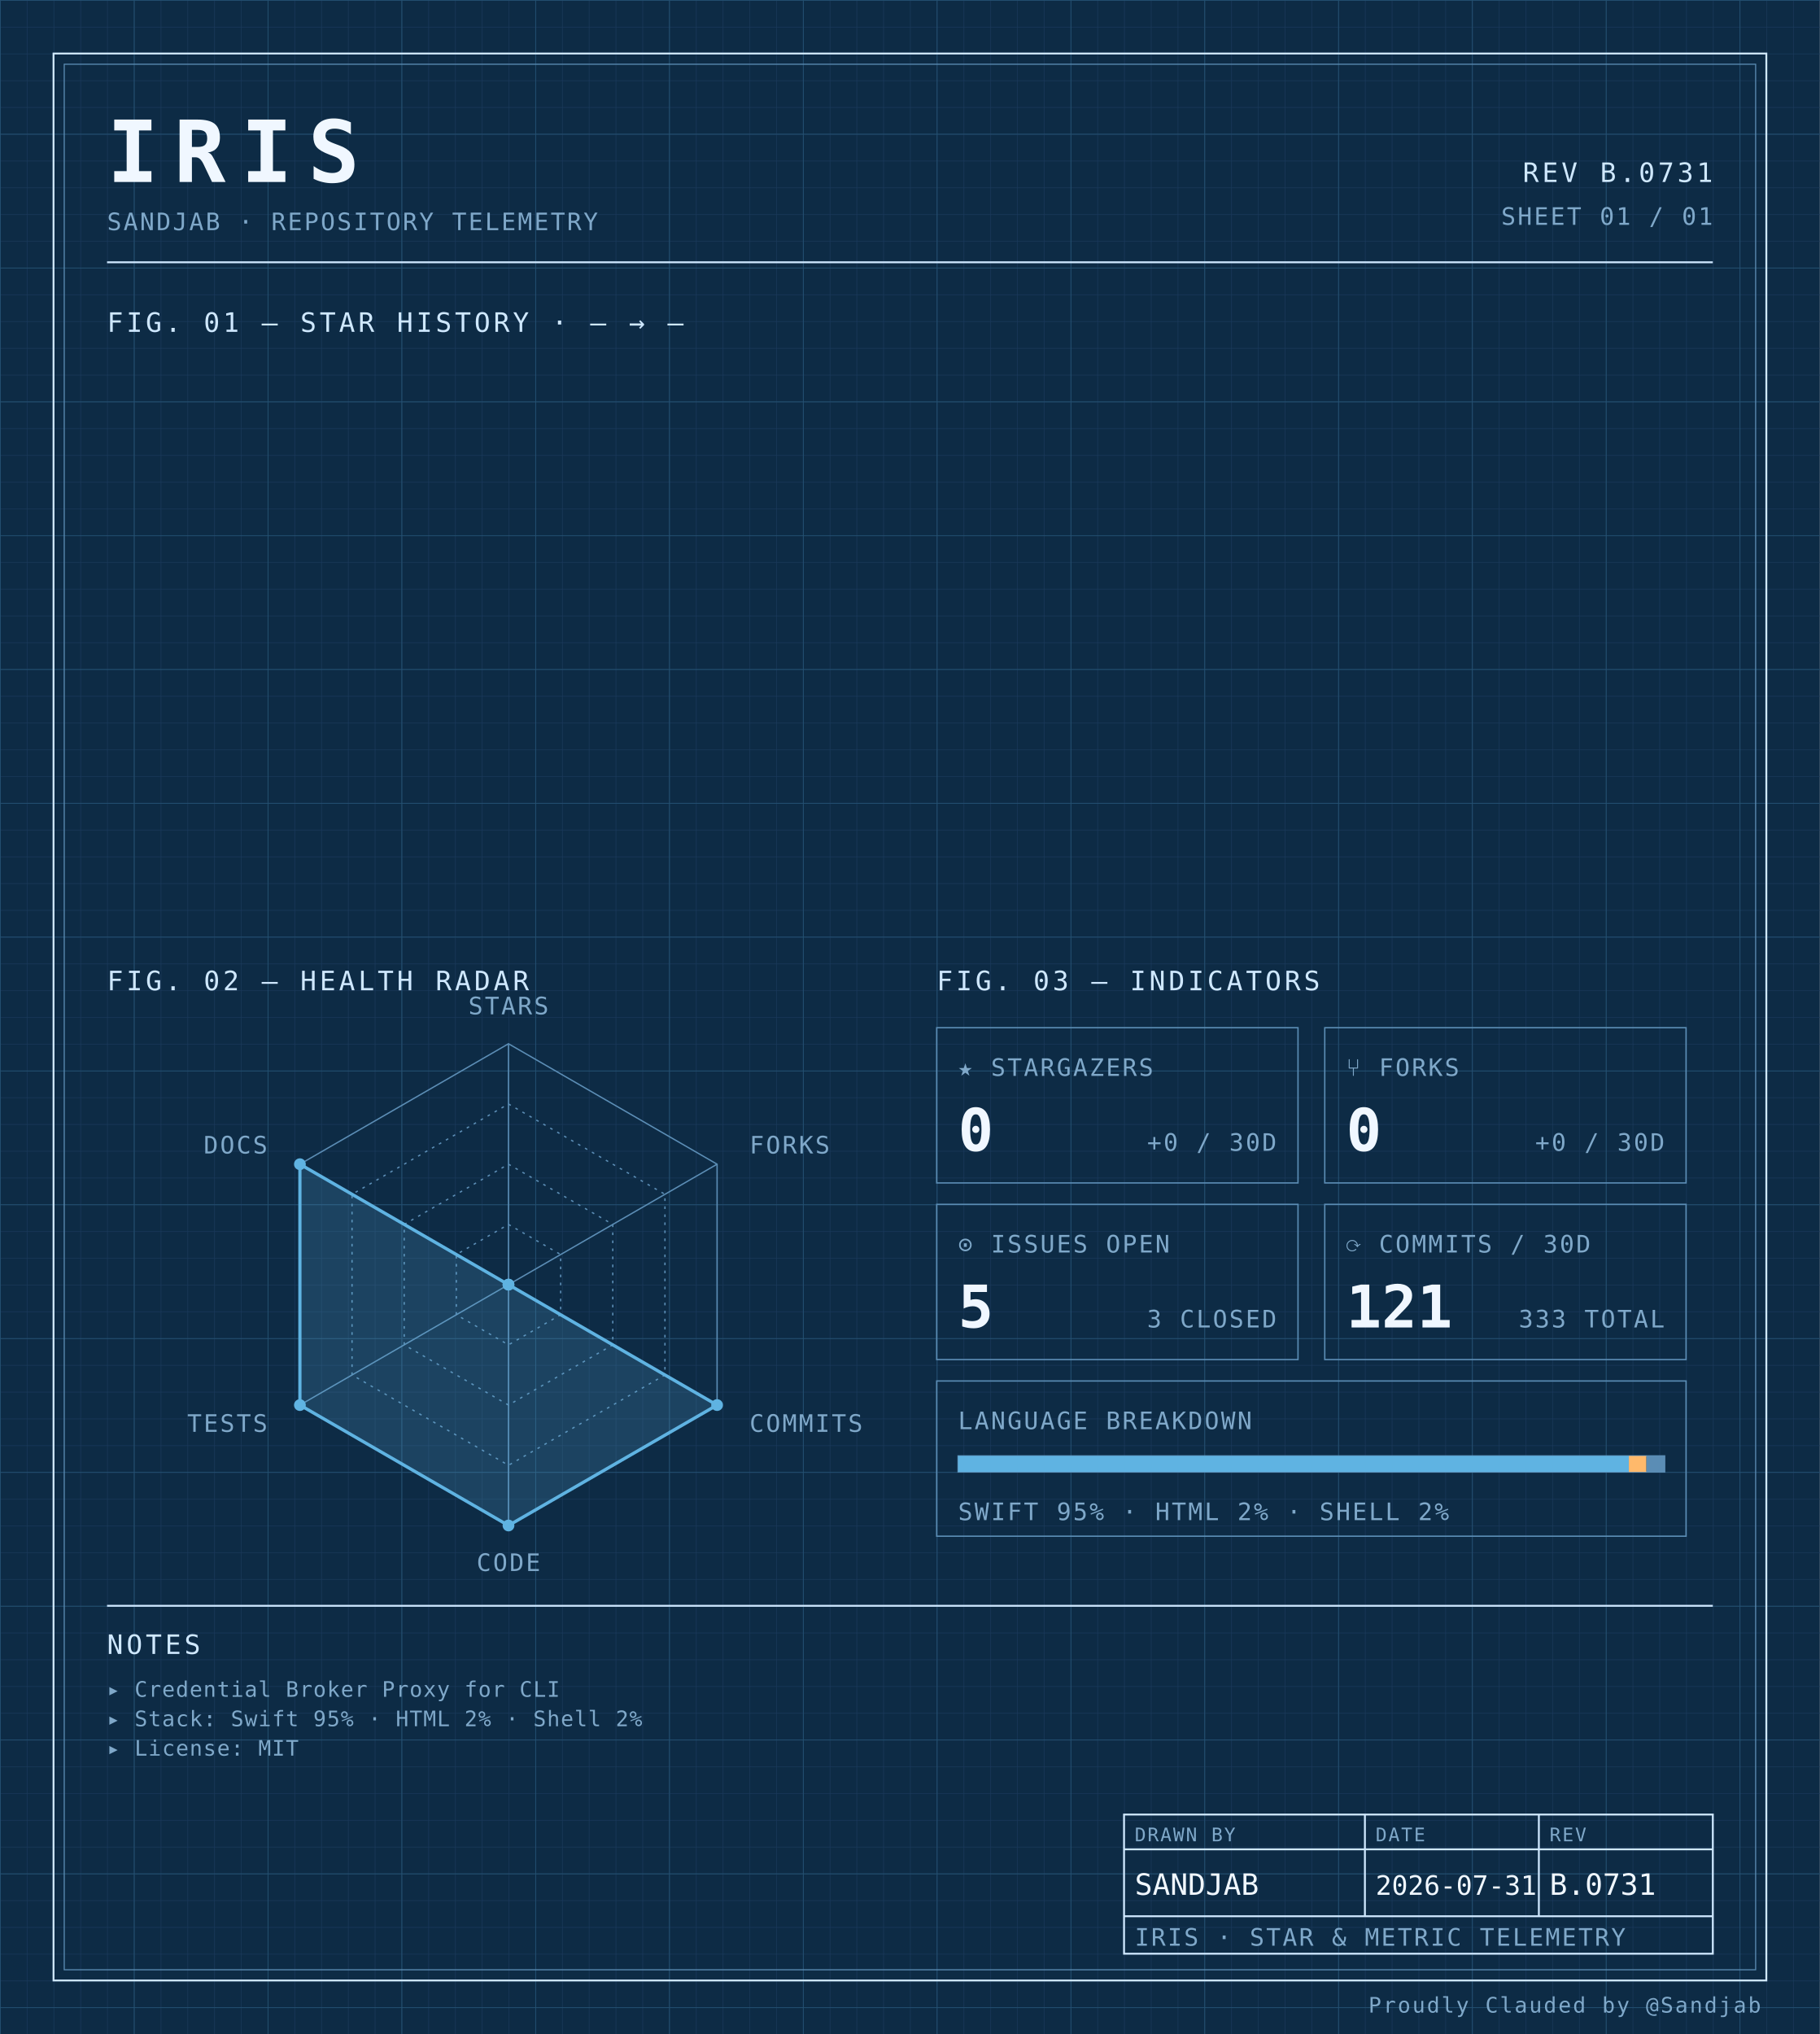
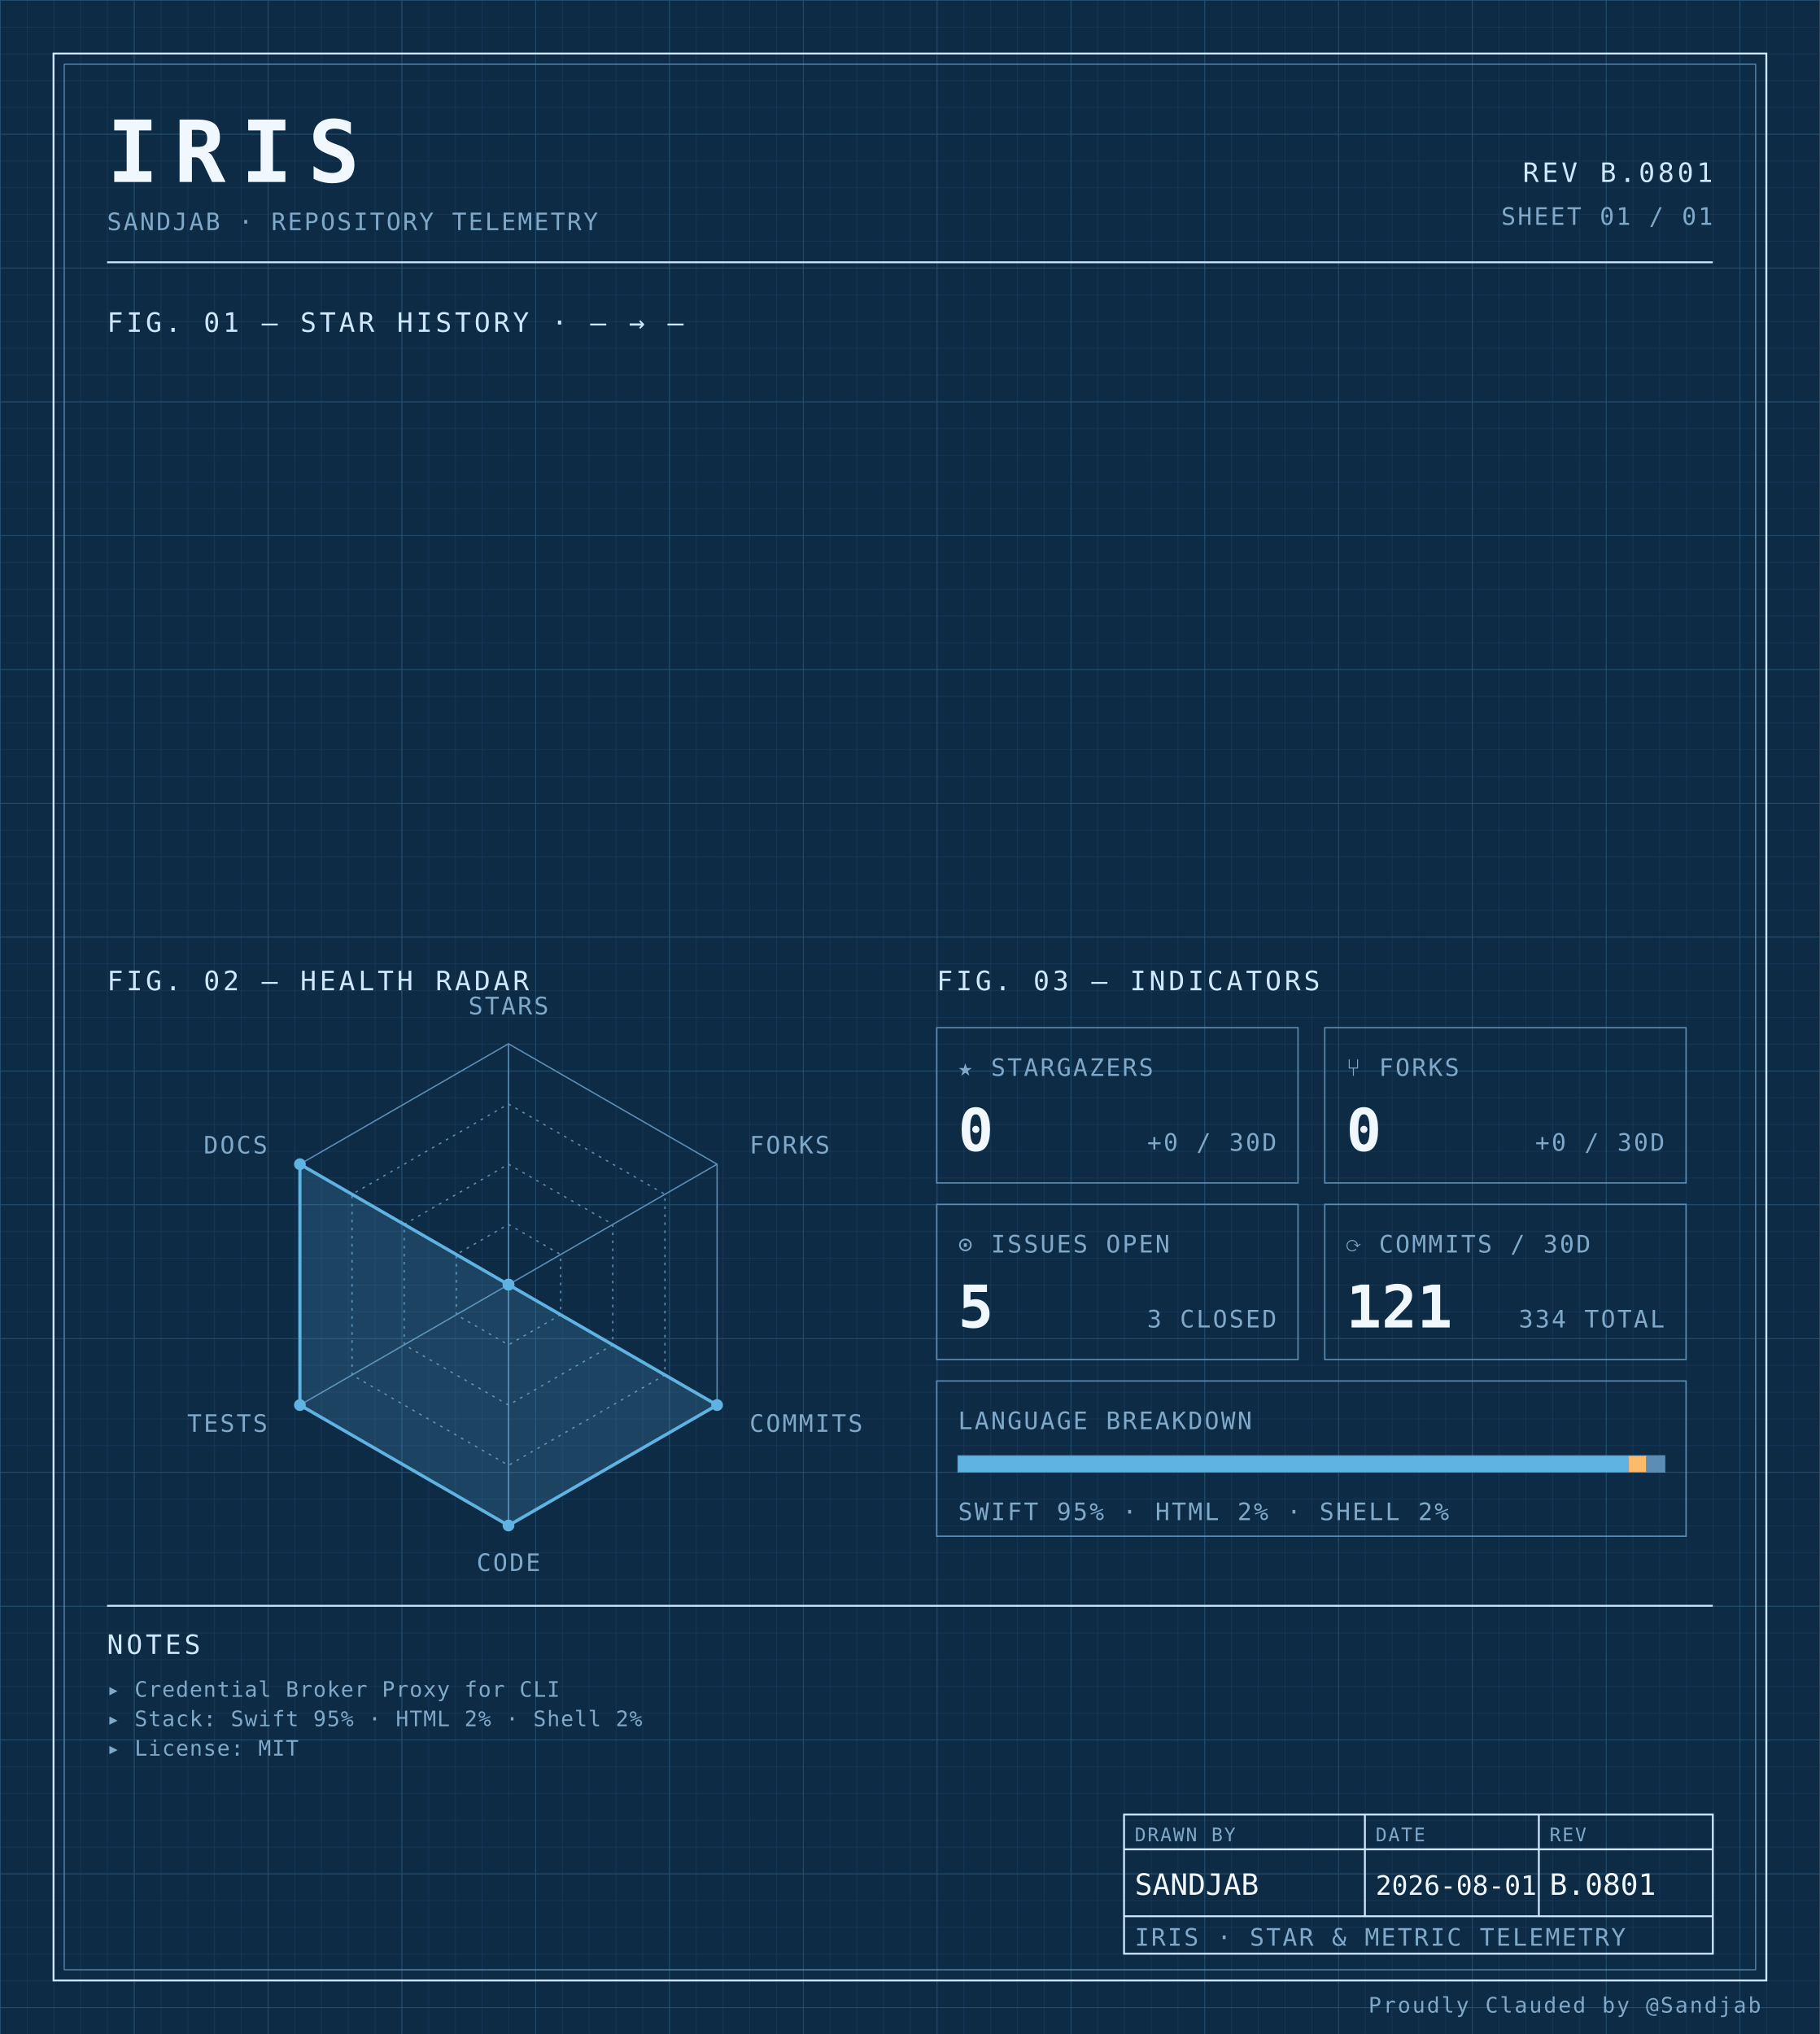
<svg xmlns="http://www.w3.org/2000/svg" width="100%" viewBox="0 0 680 760" role="img">
  <defs>
    <pattern id="grid-fine" width="10" height="10" patternUnits="userSpaceOnUse">
      <path d="M10 0H0V10" fill="none" stroke="#1a3a5c" stroke-width="0.4" />
    </pattern>
    <pattern id="grid-major" width="50" height="50" patternUnits="userSpaceOnUse">
      <path d="M50 0H0V50" fill="none" stroke="#245273" stroke-width="0.5" />
    </pattern>
  </defs>
  <rect x="0" y="0" width="680" height="760" fill="#0d2b45" />
  <rect x="0" y="0" width="680" height="760" fill="url(#grid-fine)" />
  <rect x="0" y="0" width="680" height="760" fill="url(#grid-major)" />
  <rect x="20" y="20" width="640" height="720" fill="none" stroke="#cfe8ff" stroke-width="0.7" />
  <rect x="24" y="24" width="632" height="712" fill="none" stroke="#5b8db5" stroke-width="0.4" />
  <text x="40" y="68" font-family="ui-monospace, 'SF Mono', 'JetBrains Mono', 'Cascadia Code', Consolas, monospace" font-size="32" font-weight="700" fill="#f0f7ff" text-anchor="start" letter-spacing="0.18em">IRIS</text>
  <text x="40" y="86" font-family="ui-monospace, 'SF Mono', 'JetBrains Mono', 'Cascadia Code', Consolas, monospace" font-size="9" font-weight="400" fill="#7fa8c9" text-anchor="start" letter-spacing="0.08em">SANDJAB · REPOSITORY TELEMETRY</text>
-   <text x="640" y="68" font-family="ui-monospace, 'SF Mono', 'JetBrains Mono', 'Cascadia Code', Consolas, monospace" font-size="10" font-weight="400" fill="#cfe8ff" text-anchor="end" letter-spacing="0.12em">REV B.0731</text>
+   <text x="640" y="68" font-family="ui-monospace, 'SF Mono', 'JetBrains Mono', 'Cascadia Code', Consolas, monospace" font-size="10" font-weight="400" fill="#cfe8ff" text-anchor="end" letter-spacing="0.12em">REV B.0801</text>
  <text x="640" y="84" font-family="ui-monospace, 'SF Mono', 'JetBrains Mono', 'Cascadia Code', Consolas, monospace" font-size="9" font-weight="400" fill="#7fa8c9" text-anchor="end" letter-spacing="0.08em">SHEET 01 / 01</text>
  <line x1="40" y1="98" x2="640" y2="98" stroke="#cfe8ff" stroke-width="0.7" />
  <text x="40" y="124" font-family="ui-monospace, 'SF Mono', 'JetBrains Mono', 'Cascadia Code', Consolas, monospace" font-size="10" font-weight="400" fill="#cfe8ff" text-anchor="start" letter-spacing="0.12em">FIG. 01 — STAR HISTORY · — → —</text>
  <text x="40" y="370" font-family="ui-monospace, 'SF Mono', 'JetBrains Mono', 'Cascadia Code', Consolas, monospace" font-size="10" font-weight="400" fill="#cfe8ff" text-anchor="start" letter-spacing="0.12em">FIG. 02 — HEALTH RADAR</text>
  <g transform="translate(190 480)">
    <polygon points="0.00,-90.00 77.94,-45.00 77.94,45.00 0.00,90.00 -77.94,45.00 -77.94,-45.00" fill="none" stroke="#5b8db5" stroke-width="0.5" />
    <polygon points="0.00,-67.50 58.46,-33.75 58.46,33.75 0.00,67.50 -58.46,33.75 -58.46,-33.75" fill="none" stroke="#5b8db5" stroke-width="0.5" stroke-dasharray="1,2" />
    <polygon points="0.00,-45.00 38.97,-22.50 38.97,22.50 0.00,45.00 -38.97,22.50 -38.97,-22.50" fill="none" stroke="#5b8db5" stroke-width="0.5" stroke-dasharray="1,2" />
    <polygon points="0.00,-22.50 19.49,-11.25 19.49,11.25 0.00,22.50 -19.49,11.25 -19.49,-11.25" fill="none" stroke="#5b8db5" stroke-width="0.5" stroke-dasharray="1,2" />
    <line x1="0" y1="0" x2="0.00" y2="-90.00" stroke="#5b8db5" stroke-width="0.5" />
    <line x1="0" y1="0" x2="77.94" y2="-45.00" stroke="#5b8db5" stroke-width="0.5" />
    <line x1="0" y1="0" x2="77.94" y2="45.00" stroke="#5b8db5" stroke-width="0.5" />
    <line x1="0" y1="0" x2="0.00" y2="90.00" stroke="#5b8db5" stroke-width="0.5" />
    <line x1="0" y1="0" x2="-77.94" y2="45.00" stroke="#5b8db5" stroke-width="0.5" />
    <line x1="0" y1="0" x2="-77.94" y2="-45.00" stroke="#5b8db5" stroke-width="0.5" />
    <polygon points="0.00,0.00 0.00,0.00 77.94,45.00 0.00,90.00 -77.94,45.00 -77.94,-45.00" fill="#5fb3e2" fill-opacity="0.18" stroke="#5fb3e2" stroke-width="1.2" />
    <circle cx="0.00" cy="0.00" r="2.2" fill="#5fb3e2" />
    <circle cx="0.00" cy="0.00" r="2.2" fill="#5fb3e2" />
    <circle cx="77.94" cy="45.00" r="2.2" fill="#5fb3e2" />
    <circle cx="0.00" cy="90.00" r="2.2" fill="#5fb3e2" />
    <circle cx="-77.94" cy="45.00" r="2.2" fill="#5fb3e2" />
    <circle cx="-77.94" cy="-45.00" r="2.2" fill="#5fb3e2" />
    <text x="6.3681633555662356e-15" y="-101" font-family="ui-monospace, 'SF Mono', 'JetBrains Mono', 'Cascadia Code', Consolas, monospace" font-size="9" font-weight="400" fill="#7fa8c9" text-anchor="middle" letter-spacing="0.08em">STARS</text>
    <text x="90.067" y="-49" font-family="ui-monospace, 'SF Mono', 'JetBrains Mono', 'Cascadia Code', Consolas, monospace" font-size="9" font-weight="400" fill="#7fa8c9" text-anchor="start" letter-spacing="0.08em">FORKS</text>
    <text x="90.067" y="55" font-family="ui-monospace, 'SF Mono', 'JetBrains Mono', 'Cascadia Code', Consolas, monospace" font-size="9" font-weight="400" fill="#7fa8c9" text-anchor="start" letter-spacing="0.08em">COMMITS</text>
    <text x="6.3681633555662356e-15" y="107" font-family="ui-monospace, 'SF Mono', 'JetBrains Mono', 'Cascadia Code', Consolas, monospace" font-size="9" font-weight="400" fill="#7fa8c9" text-anchor="middle" letter-spacing="0.08em">CODE</text>
    <text x="-90.067" y="55" font-family="ui-monospace, 'SF Mono', 'JetBrains Mono', 'Cascadia Code', Consolas, monospace" font-size="9" font-weight="400" fill="#7fa8c9" text-anchor="end" letter-spacing="0.08em">TESTS</text>
    <text x="-90.067" y="-49" font-family="ui-monospace, 'SF Mono', 'JetBrains Mono', 'Cascadia Code', Consolas, monospace" font-size="9" font-weight="400" fill="#7fa8c9" text-anchor="end" letter-spacing="0.08em">DOCS</text>
  </g>
  <text x="350" y="370" font-family="ui-monospace, 'SF Mono', 'JetBrains Mono', 'Cascadia Code', Consolas, monospace" font-size="10" font-weight="400" fill="#cfe8ff" text-anchor="start" letter-spacing="0.12em">FIG. 03 — INDICATORS</text>
  <rect x="350" y="384" width="135" height="58" fill="none" stroke="#5b8db5" stroke-width="0.5" />
  <text x="358" y="402" font-family="ui-monospace, 'SF Mono', 'JetBrains Mono', 'Cascadia Code', Consolas, monospace" font-size="9" font-weight="400" fill="#7fa8c9" text-anchor="start" letter-spacing="0.08em">★ STARGAZERS</text>
  <text x="358" y="430" font-family="ui-monospace, 'SF Mono', 'JetBrains Mono', 'Cascadia Code', Consolas, monospace" font-size="22" font-weight="700" fill="#f0f7ff" text-anchor="start" letter-spacing="normal">0</text>
  <text x="477" y="430" font-family="ui-monospace, 'SF Mono', 'JetBrains Mono', 'Cascadia Code', Consolas, monospace" font-size="9" font-weight="400" fill="#7fa8c9" text-anchor="end" letter-spacing="0.08em">+0 / 30D</text>
  <rect x="495" y="384" width="135" height="58" fill="none" stroke="#5b8db5" stroke-width="0.5" />
  <text x="503" y="402" font-family="ui-monospace, 'SF Mono', 'JetBrains Mono', 'Cascadia Code', Consolas, monospace" font-size="9" font-weight="400" fill="#7fa8c9" text-anchor="start" letter-spacing="0.08em">⑂ FORKS</text>
  <text x="503" y="430" font-family="ui-monospace, 'SF Mono', 'JetBrains Mono', 'Cascadia Code', Consolas, monospace" font-size="22" font-weight="700" fill="#f0f7ff" text-anchor="start" letter-spacing="normal">0</text>
  <text x="622" y="430" font-family="ui-monospace, 'SF Mono', 'JetBrains Mono', 'Cascadia Code', Consolas, monospace" font-size="9" font-weight="400" fill="#7fa8c9" text-anchor="end" letter-spacing="0.08em">+0 / 30D</text>
  <rect x="350" y="450" width="135" height="58" fill="none" stroke="#5b8db5" stroke-width="0.5" />
  <text x="358" y="468" font-family="ui-monospace, 'SF Mono', 'JetBrains Mono', 'Cascadia Code', Consolas, monospace" font-size="9" font-weight="400" fill="#7fa8c9" text-anchor="start" letter-spacing="0.08em">⊙ ISSUES OPEN</text>
  <text x="358" y="496" font-family="ui-monospace, 'SF Mono', 'JetBrains Mono', 'Cascadia Code', Consolas, monospace" font-size="22" font-weight="700" fill="#f0f7ff" text-anchor="start" letter-spacing="normal">5</text>
  <text x="477" y="496" font-family="ui-monospace, 'SF Mono', 'JetBrains Mono', 'Cascadia Code', Consolas, monospace" font-size="9" font-weight="400" fill="#7fa8c9" text-anchor="end" letter-spacing="0.08em">3 CLOSED</text>
  <rect x="495" y="450" width="135" height="58" fill="none" stroke="#5b8db5" stroke-width="0.5" />
  <text x="503" y="468" font-family="ui-monospace, 'SF Mono', 'JetBrains Mono', 'Cascadia Code', Consolas, monospace" font-size="9" font-weight="400" fill="#7fa8c9" text-anchor="start" letter-spacing="0.08em">⟳ COMMITS / 30D</text>
  <text x="503" y="496" font-family="ui-monospace, 'SF Mono', 'JetBrains Mono', 'Cascadia Code', Consolas, monospace" font-size="22" font-weight="700" fill="#f0f7ff" text-anchor="start" letter-spacing="normal">121</text>
-   <text x="622" y="496" font-family="ui-monospace, 'SF Mono', 'JetBrains Mono', 'Cascadia Code', Consolas, monospace" font-size="9" font-weight="400" fill="#7fa8c9" text-anchor="end" letter-spacing="0.08em">333 TOTAL</text>
+   <text x="622" y="496" font-family="ui-monospace, 'SF Mono', 'JetBrains Mono', 'Cascadia Code', Consolas, monospace" font-size="9" font-weight="400" fill="#7fa8c9" text-anchor="end" letter-spacing="0.08em">334 TOTAL</text>
  <rect x="350" y="516" width="280" height="58" fill="none" stroke="#5b8db5" stroke-width="0.5" />
  <text x="358" y="534" font-family="ui-monospace, 'SF Mono', 'JetBrains Mono', 'Cascadia Code', Consolas, monospace" font-size="9" font-weight="400" fill="#7fa8c9" text-anchor="start" letter-spacing="0.08em">LANGUAGE BREAKDOWN</text>
  <rect x="358" y="544" width="264" height="6" fill="none" stroke="#5b8db5" stroke-width="0.5" />
  <rect x="358" y="544" width="250.62" height="6" fill="#5fb3e2" />
  <rect x="608.623" y="544" width="6.57" height="6" fill="#ffb96b" />
  <rect x="615.192" y="544" width="6.81" height="6" fill="#5b8db5" />
  <text x="358" y="568" font-family="ui-monospace, 'SF Mono', 'JetBrains Mono', 'Cascadia Code', Consolas, monospace" font-size="9" font-weight="400" fill="#7fa8c9" text-anchor="start" letter-spacing="0.08em">SWIFT 95% · HTML 2% · SHELL 2%</text>
  <line x1="40" y1="600" x2="640" y2="600" stroke="#cfe8ff" stroke-width="0.7" />
  <text x="40" y="618" font-family="ui-monospace, 'SF Mono', 'JetBrains Mono', 'Cascadia Code', Consolas, monospace" font-size="10" font-weight="400" fill="#cfe8ff" text-anchor="start" letter-spacing="0.12em">NOTES</text>
  <text x="40" y="634" font-family="ui-monospace, 'SF Mono', 'JetBrains Mono', 'Cascadia Code', Consolas, monospace" font-size="8" font-weight="400" fill="#7fa8c9" text-anchor="start" letter-spacing="0.04em">▸ Credential Broker Proxy for CLI</text>
  <text x="40" y="645" font-family="ui-monospace, 'SF Mono', 'JetBrains Mono', 'Cascadia Code', Consolas, monospace" font-size="8" font-weight="400" fill="#7fa8c9" text-anchor="start" letter-spacing="0.04em">▸ Stack: Swift 95% · HTML 2% · Shell 2%</text>
  <text x="40" y="656" font-family="ui-monospace, 'SF Mono', 'JetBrains Mono', 'Cascadia Code', Consolas, monospace" font-size="8" font-weight="400" fill="#7fa8c9" text-anchor="start" letter-spacing="0.04em">▸ License: MIT</text>
  <rect x="420" y="678" width="220" height="52" fill="none" stroke="#cfe8ff" stroke-width="0.7" />
  <line x1="420" y1="691" x2="640" y2="691" stroke="#cfe8ff" stroke-width="0.7" />
  <line x1="420" y1="716" x2="640" y2="716" stroke="#cfe8ff" stroke-width="0.7" />
  <line x1="510" y1="678" x2="510" y2="716" stroke="#cfe8ff" stroke-width="0.7" />
  <line x1="575" y1="678" x2="575" y2="716" stroke="#cfe8ff" stroke-width="0.7" />
  <text x="424" y="688" font-family="ui-monospace, 'SF Mono', 'JetBrains Mono', 'Cascadia Code', Consolas, monospace" font-size="7" font-weight="400" fill="#7fa8c9" text-anchor="start" letter-spacing="0.08em">DRAWN BY</text>
  <text x="514" y="688" font-family="ui-monospace, 'SF Mono', 'JetBrains Mono', 'Cascadia Code', Consolas, monospace" font-size="7" font-weight="400" fill="#7fa8c9" text-anchor="start" letter-spacing="0.08em">DATE</text>
  <text x="579" y="688" font-family="ui-monospace, 'SF Mono', 'JetBrains Mono', 'Cascadia Code', Consolas, monospace" font-size="7" font-weight="400" fill="#7fa8c9" text-anchor="start" letter-spacing="0.08em">REV</text>
  <text x="424" y="708" font-family="ui-monospace, 'SF Mono', 'JetBrains Mono', 'Cascadia Code', Consolas, monospace" font-size="11" font-weight="400" fill="#f0f7ff" text-anchor="start" letter-spacing="normal">SANDJAB</text>
-   <text x="514" y="708" font-family="ui-monospace, 'SF Mono', 'JetBrains Mono', 'Cascadia Code', Consolas, monospace" font-size="10" font-weight="400" fill="#f0f7ff" text-anchor="start" letter-spacing="normal">2026-07-31</text>
-   <text x="579" y="708" font-family="ui-monospace, 'SF Mono', 'JetBrains Mono', 'Cascadia Code', Consolas, monospace" font-size="11" font-weight="400" fill="#f0f7ff" text-anchor="start" letter-spacing="normal">B.0731</text>
+   <text x="514" y="708" font-family="ui-monospace, 'SF Mono', 'JetBrains Mono', 'Cascadia Code', Consolas, monospace" font-size="10" font-weight="400" fill="#f0f7ff" text-anchor="start" letter-spacing="normal">2026-08-01</text>
+   <text x="579" y="708" font-family="ui-monospace, 'SF Mono', 'JetBrains Mono', 'Cascadia Code', Consolas, monospace" font-size="11" font-weight="400" fill="#f0f7ff" text-anchor="start" letter-spacing="normal">B.0801</text>
  <text x="424" y="727" font-family="ui-monospace, 'SF Mono', 'JetBrains Mono', 'Cascadia Code', Consolas, monospace" font-size="9" font-weight="400" fill="#7fa8c9" text-anchor="start" letter-spacing="0.08em">IRIS · STAR &amp; METRIC TELEMETRY</text>
  <text x="658" y="752" font-family="ui-monospace, 'SF Mono', 'JetBrains Mono', 'Cascadia Code', Consolas, monospace" font-size="8" font-weight="400" fill="#7fa8c9" text-anchor="end" letter-spacing="0.08em">Proudly Clauded by @Sandjab</text>
</svg>
